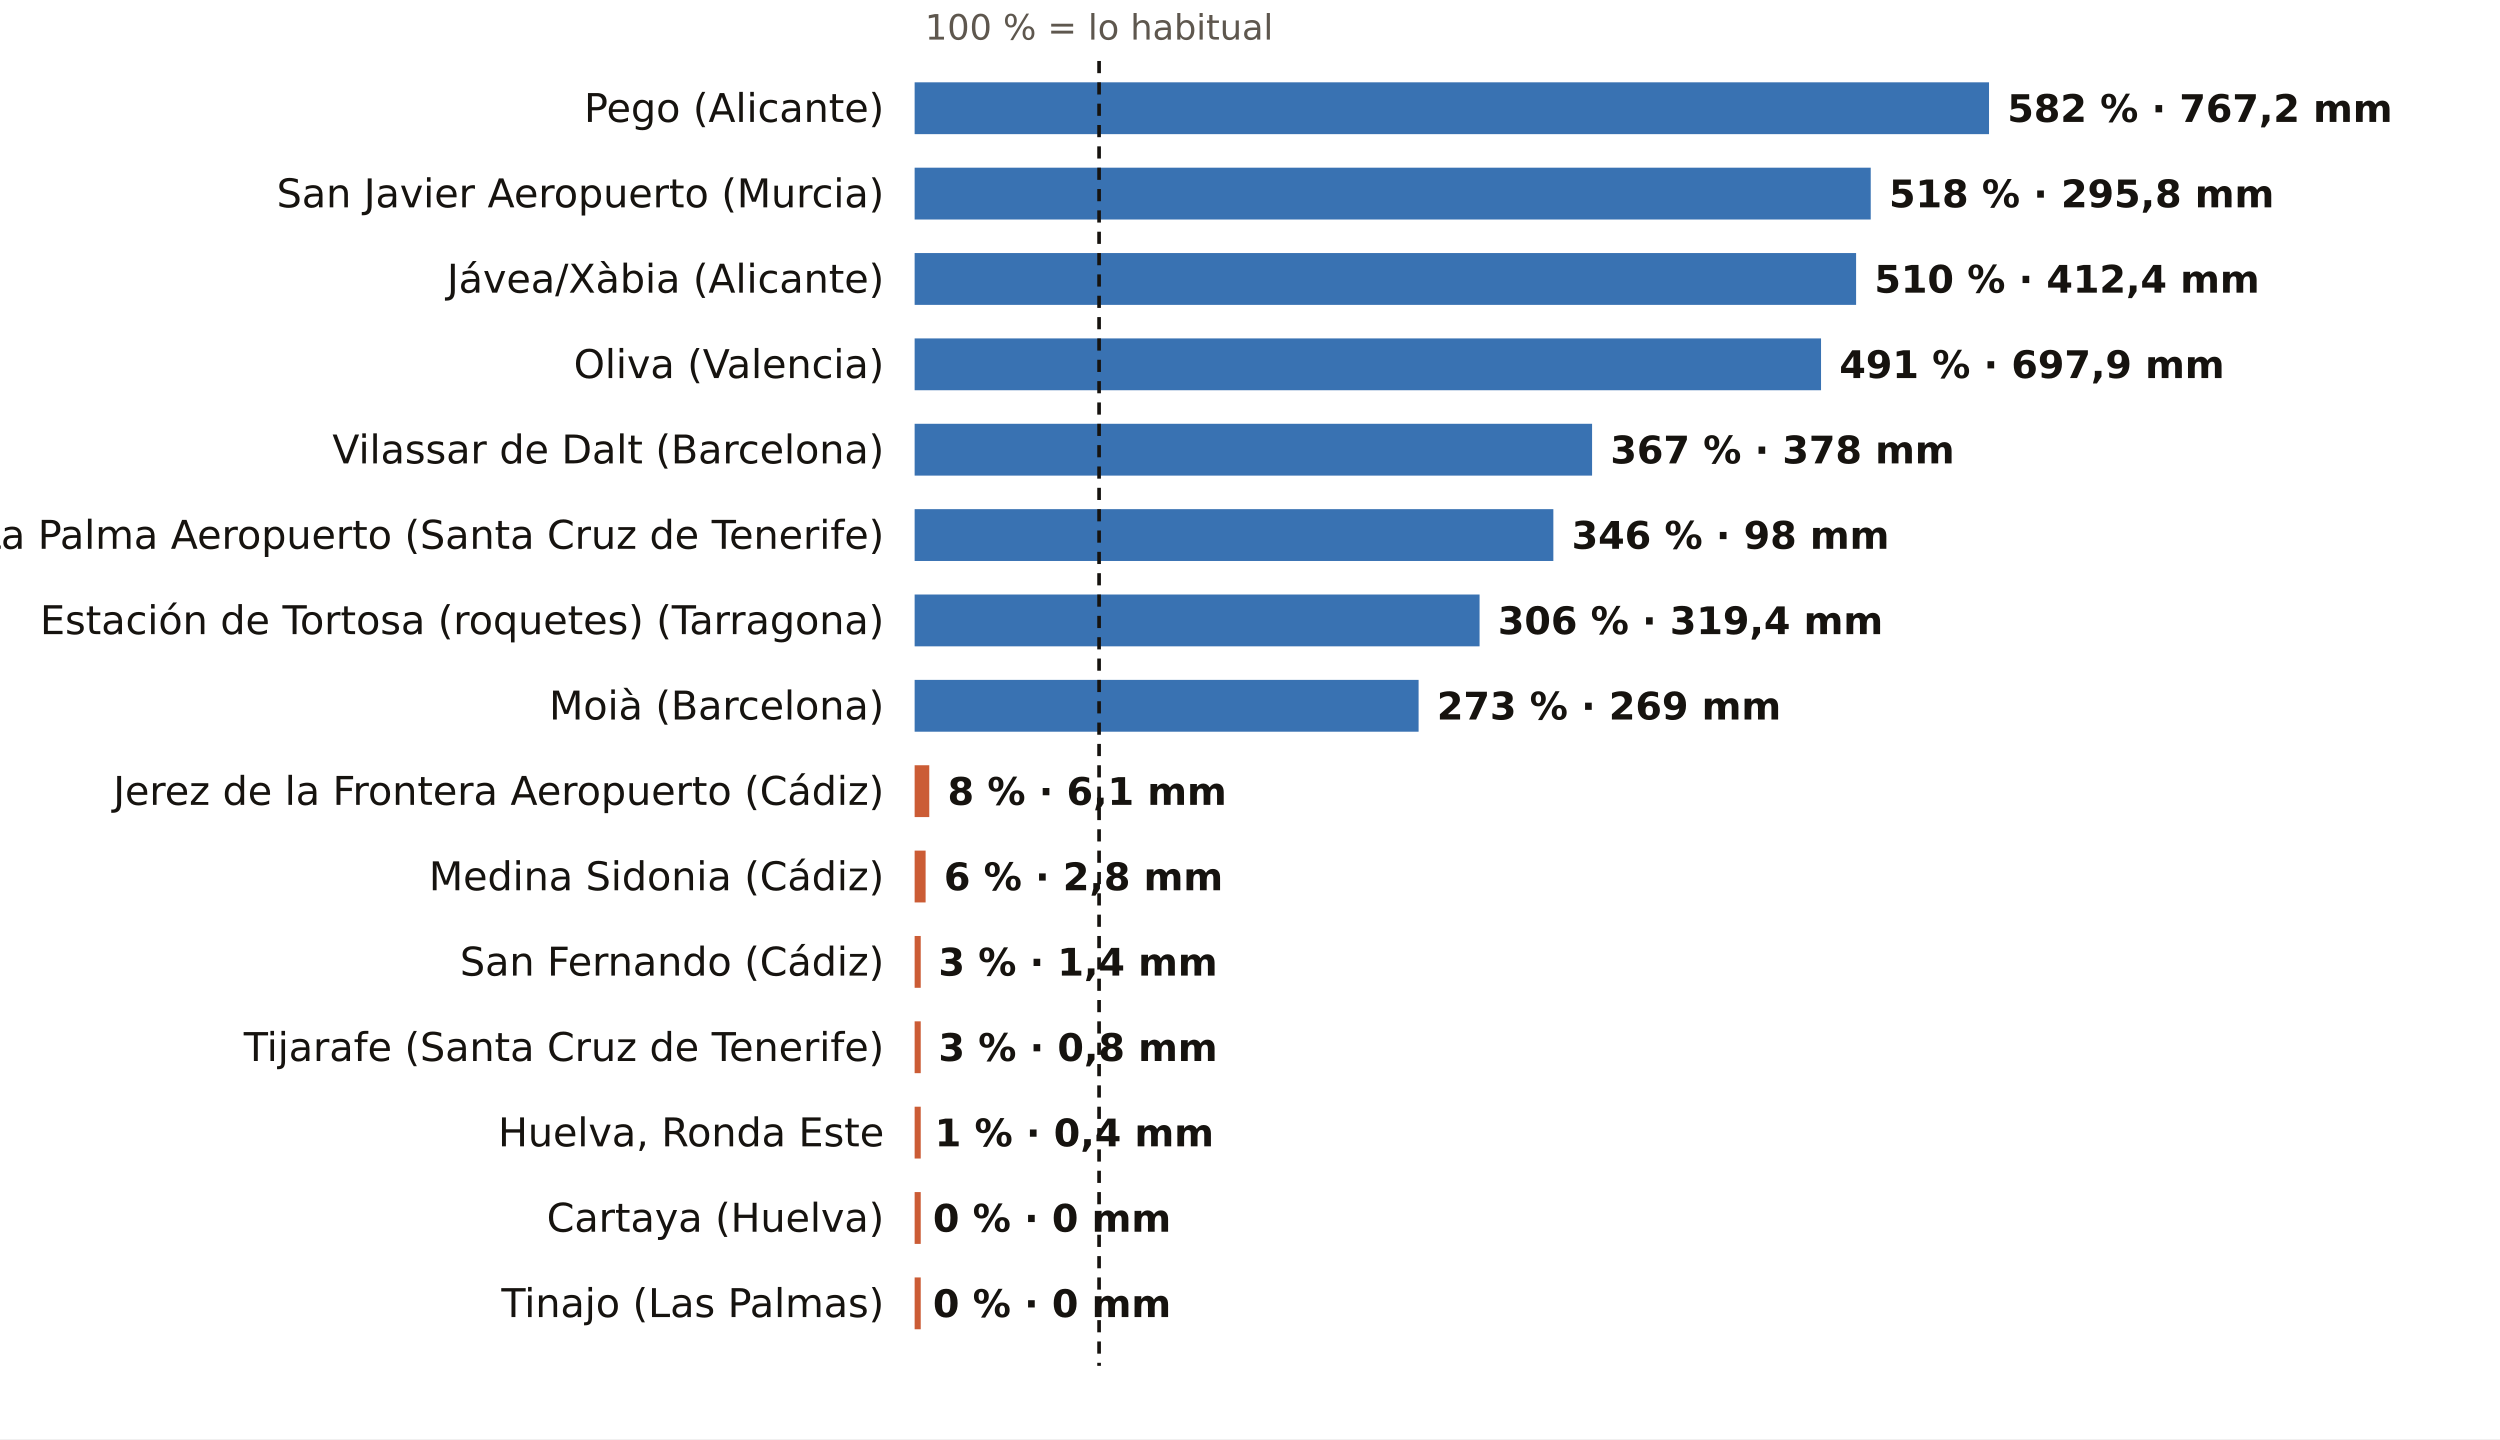
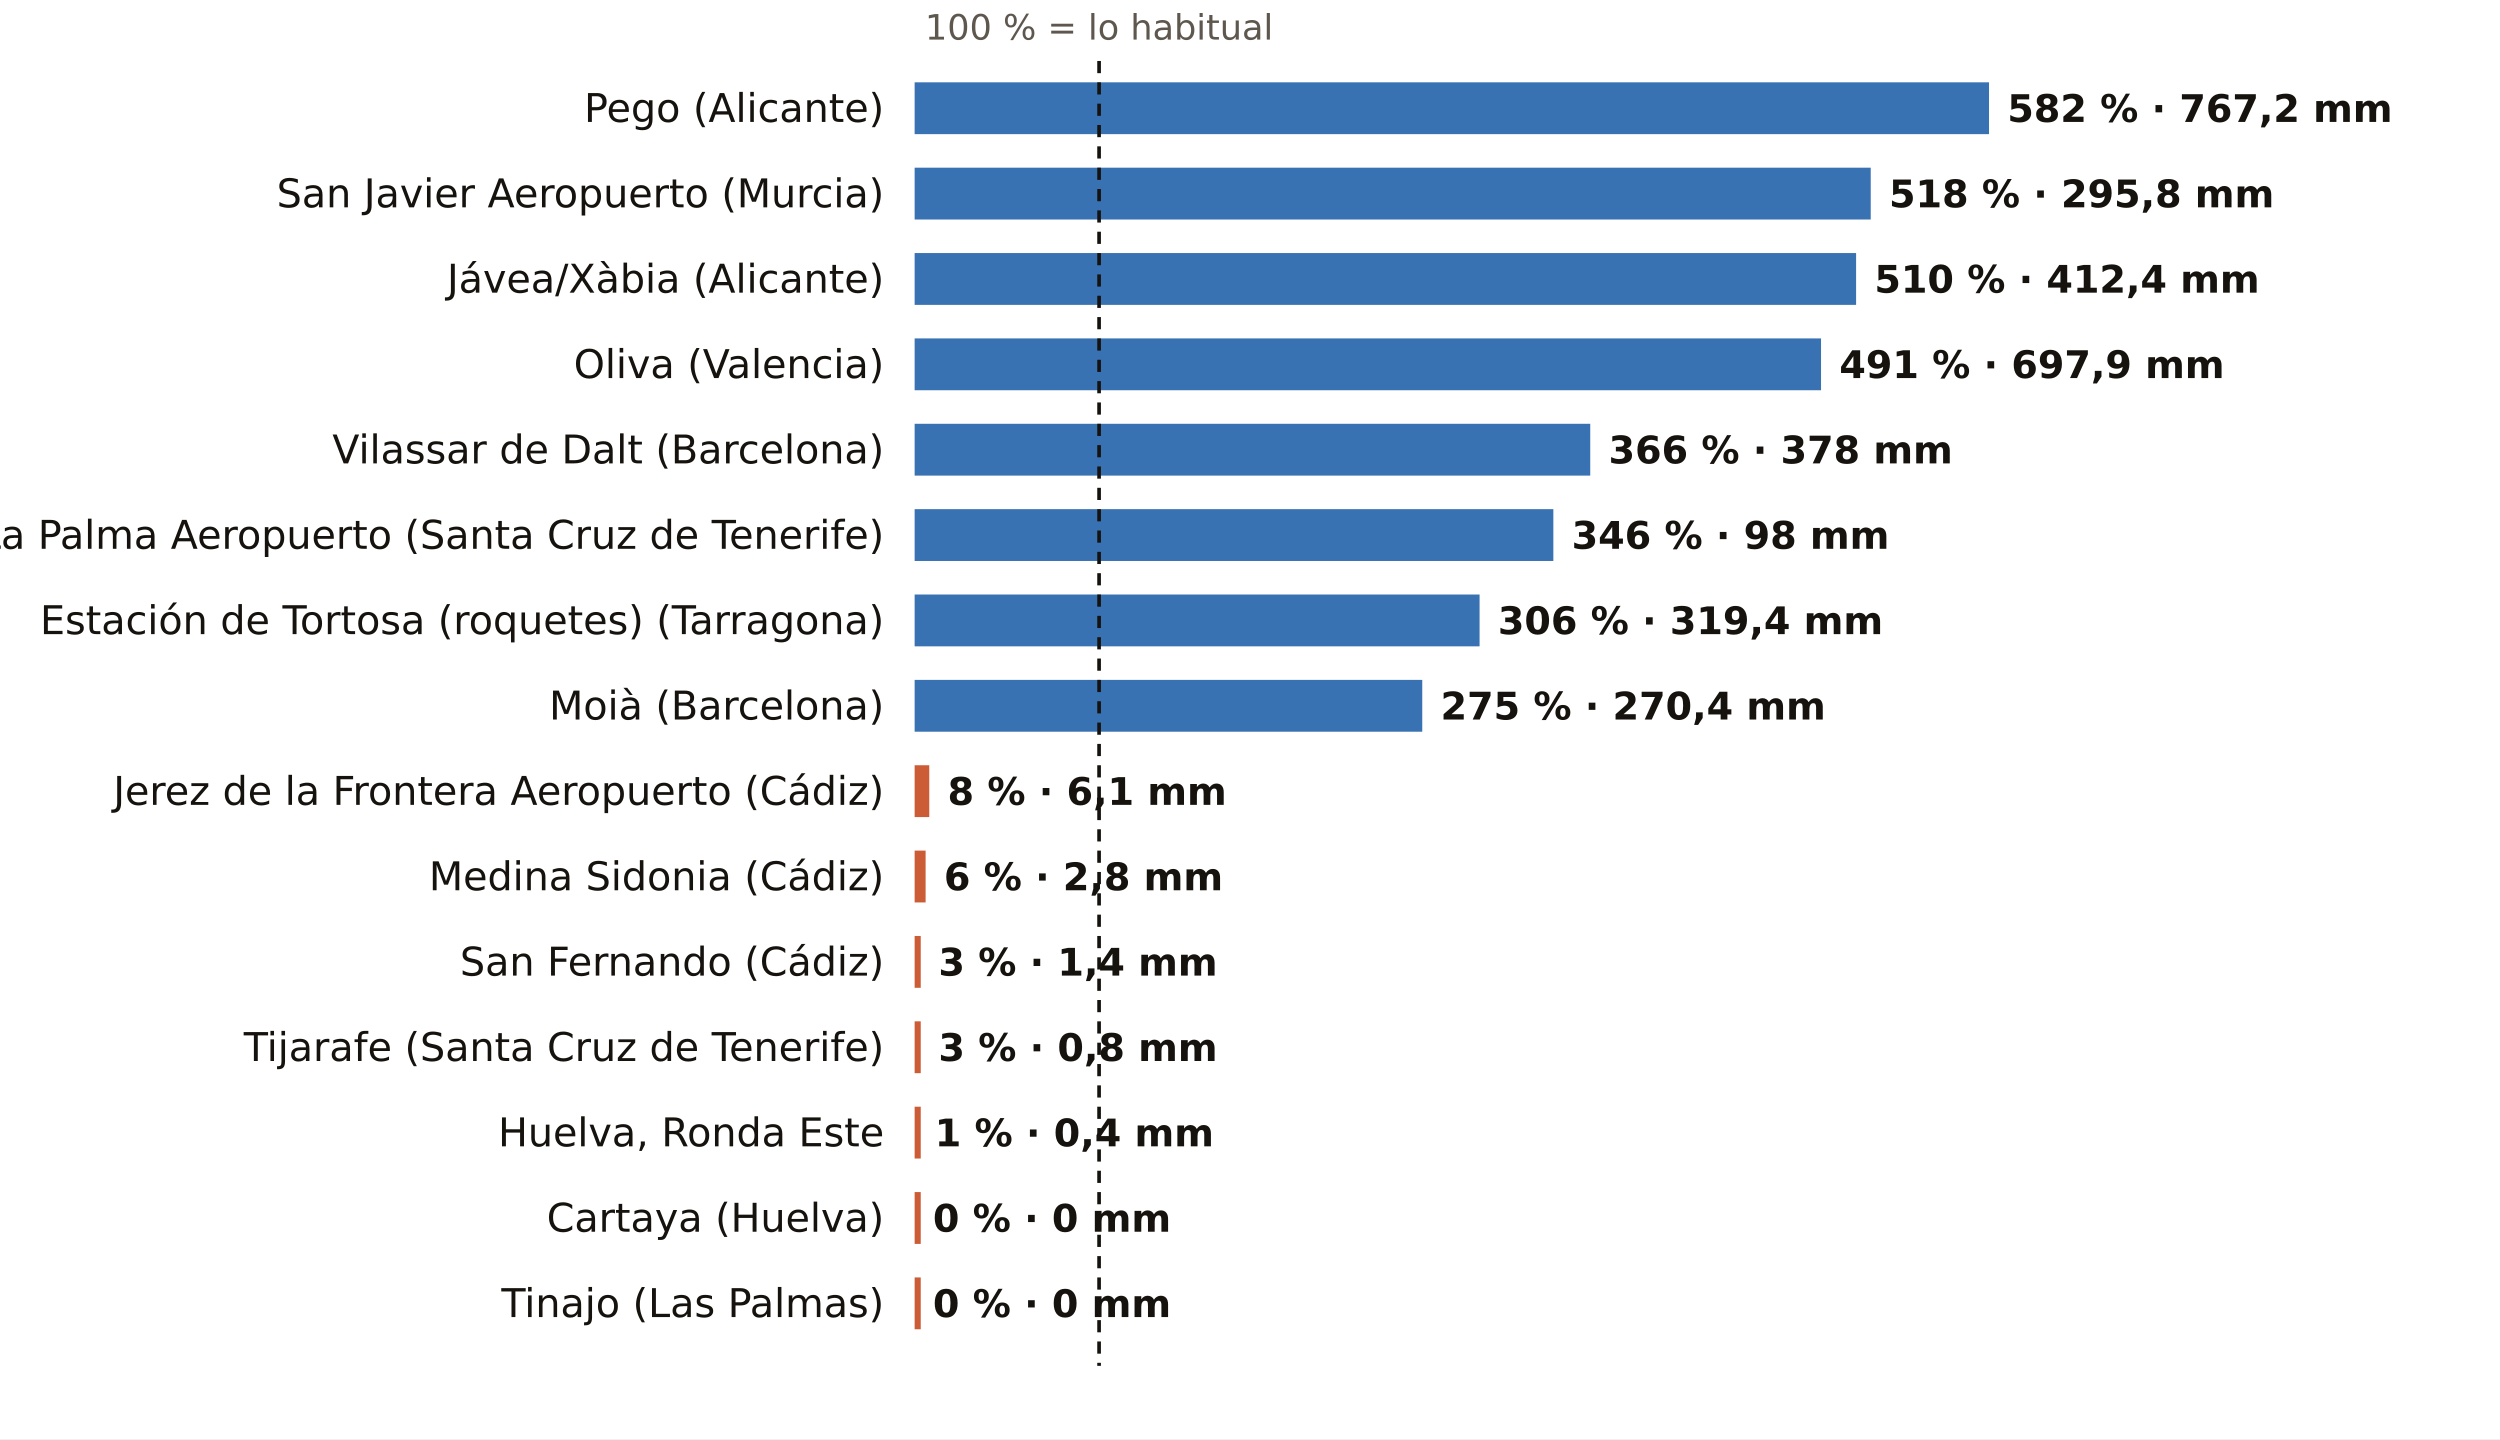
<svg xmlns="http://www.w3.org/2000/svg" viewBox="0 0 820 472" width="820" height="472" role="img" aria-label="El otoño, pluviómetro a pluviómetro: % de lo habitual">
  <rect width="820" height="472" fill="#FFFFFF" />
  <text x="360.5" y="13.0" font-size="11.5" fill="#5E574E" text-anchor="middle" font-weight="400" font-family="Public Sans, DejaVu Sans, Arial, sans-serif">100 % = lo habitual</text>
  <text x="290.0" y="40.0" font-size="13" fill="#16130F" text-anchor="end" font-weight="500" font-family="Public Sans, DejaVu Sans, Arial, sans-serif">Pego (Alicante)</text>
  <rect x="300" y="27" width="352.4" height="17" fill="#1F5FA8" opacity="0.88" />
  <text x="658.4" y="40.0" font-size="12.5" fill="#16130F" text-anchor="start" font-weight="600" font-family="Public Sans, DejaVu Sans, Arial, sans-serif">582 % · 767,2 mm</text>
  <text x="290.0" y="68.0" font-size="13" fill="#16130F" text-anchor="end" font-weight="500" font-family="Public Sans, DejaVu Sans, Arial, sans-serif">San Javier Aeropuerto (Murcia)</text>
  <rect x="300" y="55" width="313.6" height="17" fill="#1F5FA8" opacity="0.88" />
  <text x="619.6" y="68.0" font-size="12.5" fill="#16130F" text-anchor="start" font-weight="600" font-family="Public Sans, DejaVu Sans, Arial, sans-serif">518 % · 295,8 mm</text>
  <text x="290.0" y="96.0" font-size="13" fill="#16130F" text-anchor="end" font-weight="500" font-family="Public Sans, DejaVu Sans, Arial, sans-serif">Jávea/Xàbia (Alicante)</text>
  <rect x="300" y="83" width="308.8" height="17" fill="#1F5FA8" opacity="0.88" />
  <text x="614.8" y="96.0" font-size="12.5" fill="#16130F" text-anchor="start" font-weight="600" font-family="Public Sans, DejaVu Sans, Arial, sans-serif">510 % · 412,4 mm</text>
  <text x="290.0" y="124.0" font-size="13" fill="#16130F" text-anchor="end" font-weight="500" font-family="Public Sans, DejaVu Sans, Arial, sans-serif">Oliva (Valencia)</text>
  <rect x="300" y="111" width="297.3" height="17" fill="#1F5FA8" opacity="0.88" />
  <text x="603.3" y="124.0" font-size="12.5" fill="#16130F" text-anchor="start" font-weight="600" font-family="Public Sans, DejaVu Sans, Arial, sans-serif">491 % · 697,9 mm</text>
  <text x="290.0" y="152.0" font-size="13" fill="#16130F" text-anchor="end" font-weight="500" font-family="Public Sans, DejaVu Sans, Arial, sans-serif">Vilassar de Dalt (Barcelona)</text>
-   <rect x="300" y="139" width="222.2" height="17" fill="#1F5FA8" opacity="0.88" />
-   <text x="528.2" y="152.0" font-size="12.5" fill="#16130F" text-anchor="start" font-weight="600" font-family="Public Sans, DejaVu Sans, Arial, sans-serif">367 % · 378 mm</text>
+   <rect x="300" y="139" width="221.6" height="17" fill="#1F5FA8" opacity="0.88" />
+   <text x="527.6" y="152.0" font-size="12.5" fill="#16130F" text-anchor="start" font-weight="600" font-family="Public Sans, DejaVu Sans, Arial, sans-serif">366 % · 378 mm</text>
  <text x="290.0" y="180.0" font-size="13" fill="#16130F" text-anchor="end" font-weight="500" font-family="Public Sans, DejaVu Sans, Arial, sans-serif">La Palma Aeropuerto (Santa Cruz de Tenerife)</text>
  <rect x="300" y="167" width="209.5" height="17" fill="#1F5FA8" opacity="0.88" />
  <text x="515.5" y="180.0" font-size="12.5" fill="#16130F" text-anchor="start" font-weight="600" font-family="Public Sans, DejaVu Sans, Arial, sans-serif">346 % · 98 mm</text>
  <text x="290.0" y="208.0" font-size="13" fill="#16130F" text-anchor="end" font-weight="500" font-family="Public Sans, DejaVu Sans, Arial, sans-serif">Estación de Tortosa (roquetes) (Tarragona)</text>
  <rect x="300" y="195" width="185.3" height="17" fill="#1F5FA8" opacity="0.88" />
  <text x="491.3" y="208.0" font-size="12.5" fill="#16130F" text-anchor="start" font-weight="600" font-family="Public Sans, DejaVu Sans, Arial, sans-serif">306 % · 319,4 mm</text>
  <text x="290.0" y="236.0" font-size="13" fill="#16130F" text-anchor="end" font-weight="500" font-family="Public Sans, DejaVu Sans, Arial, sans-serif">Moià (Barcelona)</text>
-   <rect x="300" y="223" width="165.3" height="17" fill="#1F5FA8" opacity="0.88" />
-   <text x="471.3" y="236.0" font-size="12.5" fill="#16130F" text-anchor="start" font-weight="600" font-family="Public Sans, DejaVu Sans, Arial, sans-serif">273 % · 269 mm</text>
+   <rect x="300" y="223" width="166.5" height="17" fill="#1F5FA8" opacity="0.88" />
+   <text x="472.5" y="236.0" font-size="12.5" fill="#16130F" text-anchor="start" font-weight="600" font-family="Public Sans, DejaVu Sans, Arial, sans-serif">275 % · 270,4 mm</text>
  <text x="290.0" y="264.0" font-size="13" fill="#16130F" text-anchor="end" font-weight="500" font-family="Public Sans, DejaVu Sans, Arial, sans-serif">Jerez de la Frontera Aeropuerto (Cádiz)</text>
  <rect x="300" y="251" width="4.8" height="17" fill="#C4461A" opacity="0.88" />
  <text x="310.8" y="264.0" font-size="12.5" fill="#16130F" text-anchor="start" font-weight="600" font-family="Public Sans, DejaVu Sans, Arial, sans-serif">8 % · 6,1 mm</text>
  <text x="290.0" y="292.0" font-size="13" fill="#16130F" text-anchor="end" font-weight="500" font-family="Public Sans, DejaVu Sans, Arial, sans-serif">Medina Sidonia (Cádiz)</text>
  <rect x="300" y="279" width="3.6" height="17" fill="#C4461A" opacity="0.88" />
  <text x="309.6" y="292.0" font-size="12.5" fill="#16130F" text-anchor="start" font-weight="600" font-family="Public Sans, DejaVu Sans, Arial, sans-serif">6 % · 2,8 mm</text>
  <text x="290.0" y="320.0" font-size="13" fill="#16130F" text-anchor="end" font-weight="500" font-family="Public Sans, DejaVu Sans, Arial, sans-serif">San Fernando (Cádiz)</text>
  <rect x="300" y="307" width="2.0" height="17" fill="#C4461A" opacity="0.88" />
  <text x="307.8" y="320.0" font-size="12.5" fill="#16130F" text-anchor="start" font-weight="600" font-family="Public Sans, DejaVu Sans, Arial, sans-serif">3 % · 1,4 mm</text>
  <text x="290.0" y="348.0" font-size="13" fill="#16130F" text-anchor="end" font-weight="500" font-family="Public Sans, DejaVu Sans, Arial, sans-serif">Tijarafe (Santa Cruz de Tenerife)</text>
  <rect x="300" y="335" width="2.0" height="17" fill="#C4461A" opacity="0.88" />
  <text x="307.8" y="348.0" font-size="12.5" fill="#16130F" text-anchor="start" font-weight="600" font-family="Public Sans, DejaVu Sans, Arial, sans-serif">3 % · 0,8 mm</text>
  <text x="290.0" y="376.0" font-size="13" fill="#16130F" text-anchor="end" font-weight="500" font-family="Public Sans, DejaVu Sans, Arial, sans-serif">Huelva, Ronda Este</text>
  <rect x="300" y="363" width="2.0" height="17" fill="#C4461A" opacity="0.88" />
  <text x="306.6" y="376.0" font-size="12.5" fill="#16130F" text-anchor="start" font-weight="600" font-family="Public Sans, DejaVu Sans, Arial, sans-serif">1 % · 0,4 mm</text>
  <text x="290.0" y="404.0" font-size="13" fill="#16130F" text-anchor="end" font-weight="500" font-family="Public Sans, DejaVu Sans, Arial, sans-serif">Cartaya (Huelva)</text>
  <rect x="300" y="391" width="2.0" height="17" fill="#C4461A" opacity="0.88" />
  <text x="306.0" y="404.0" font-size="12.5" fill="#16130F" text-anchor="start" font-weight="600" font-family="Public Sans, DejaVu Sans, Arial, sans-serif">0 % · 0 mm</text>
  <text x="290.0" y="432.0" font-size="13" fill="#16130F" text-anchor="end" font-weight="500" font-family="Public Sans, DejaVu Sans, Arial, sans-serif">Tinajo (Las Palmas)</text>
  <rect x="300" y="419" width="2.0" height="17" fill="#C4461A" opacity="0.88" />
  <text x="306.0" y="432.0" font-size="12.5" fill="#16130F" text-anchor="start" font-weight="600" font-family="Public Sans, DejaVu Sans, Arial, sans-serif">0 % · 0 mm</text>
  <line x1="360.5" x2="360.5" y1="20" y2="448" stroke="#16130F" stroke-width="1.2" stroke-dasharray="4 3" />
</svg>
